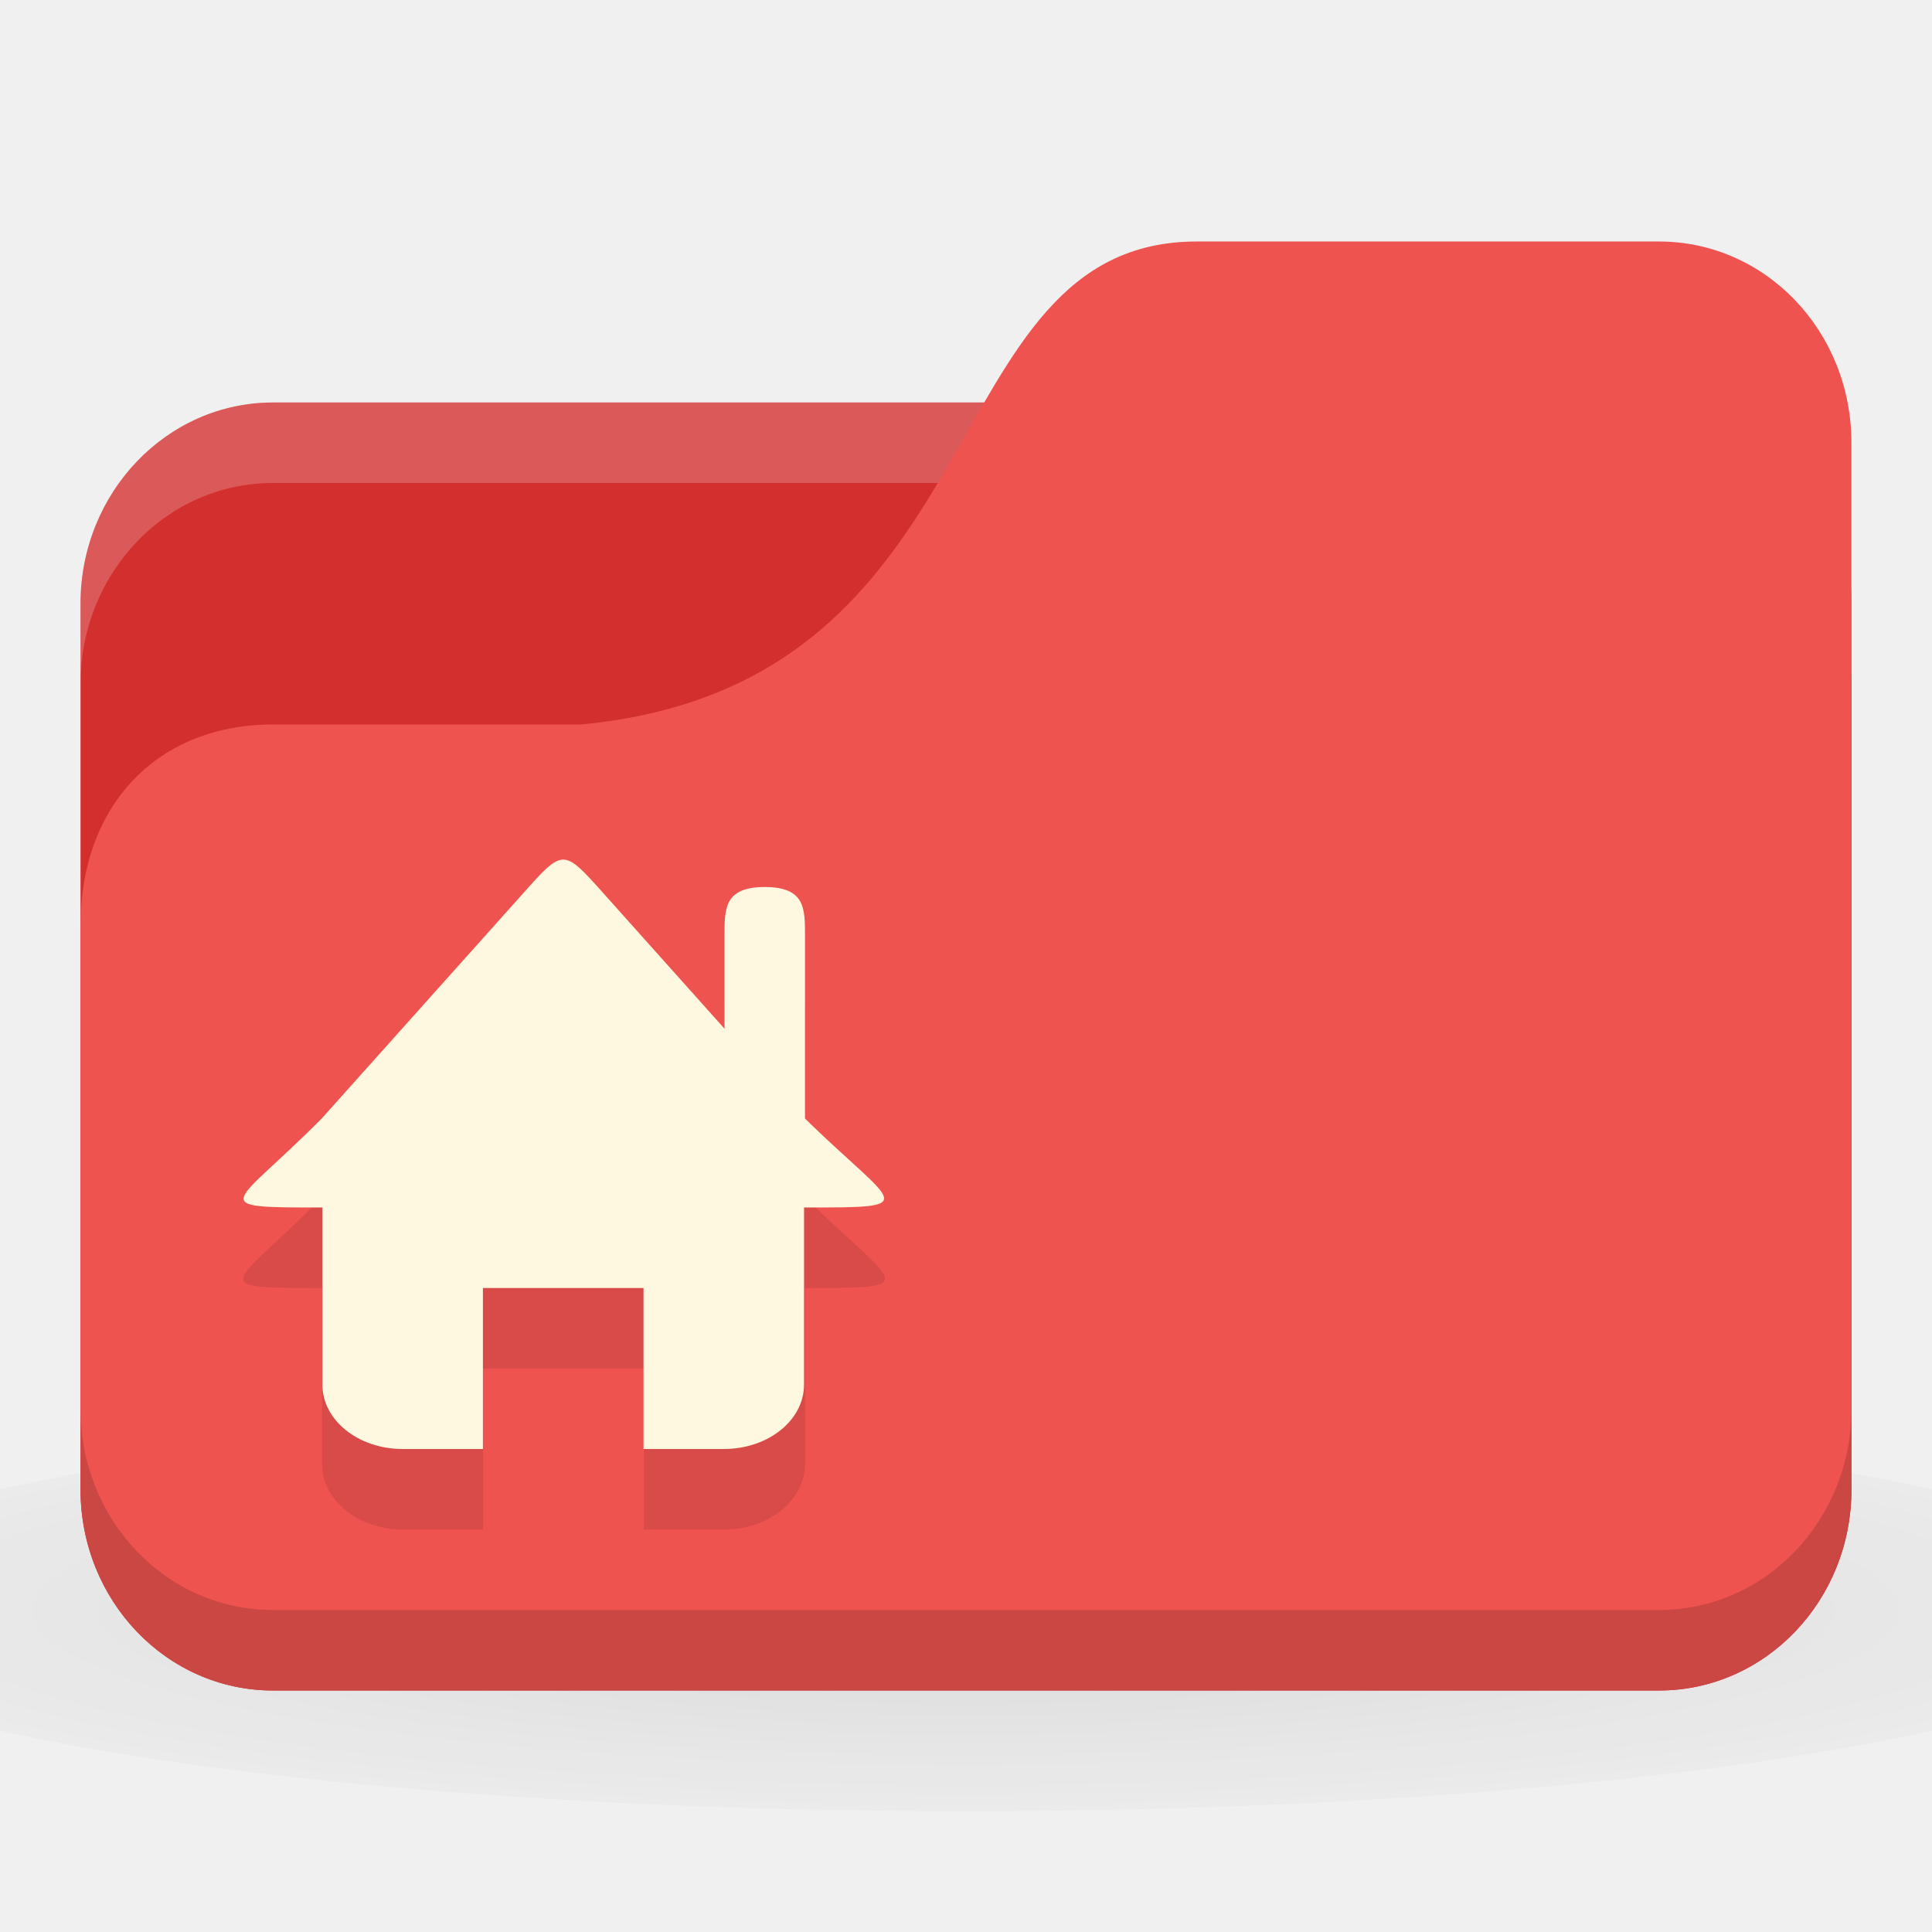
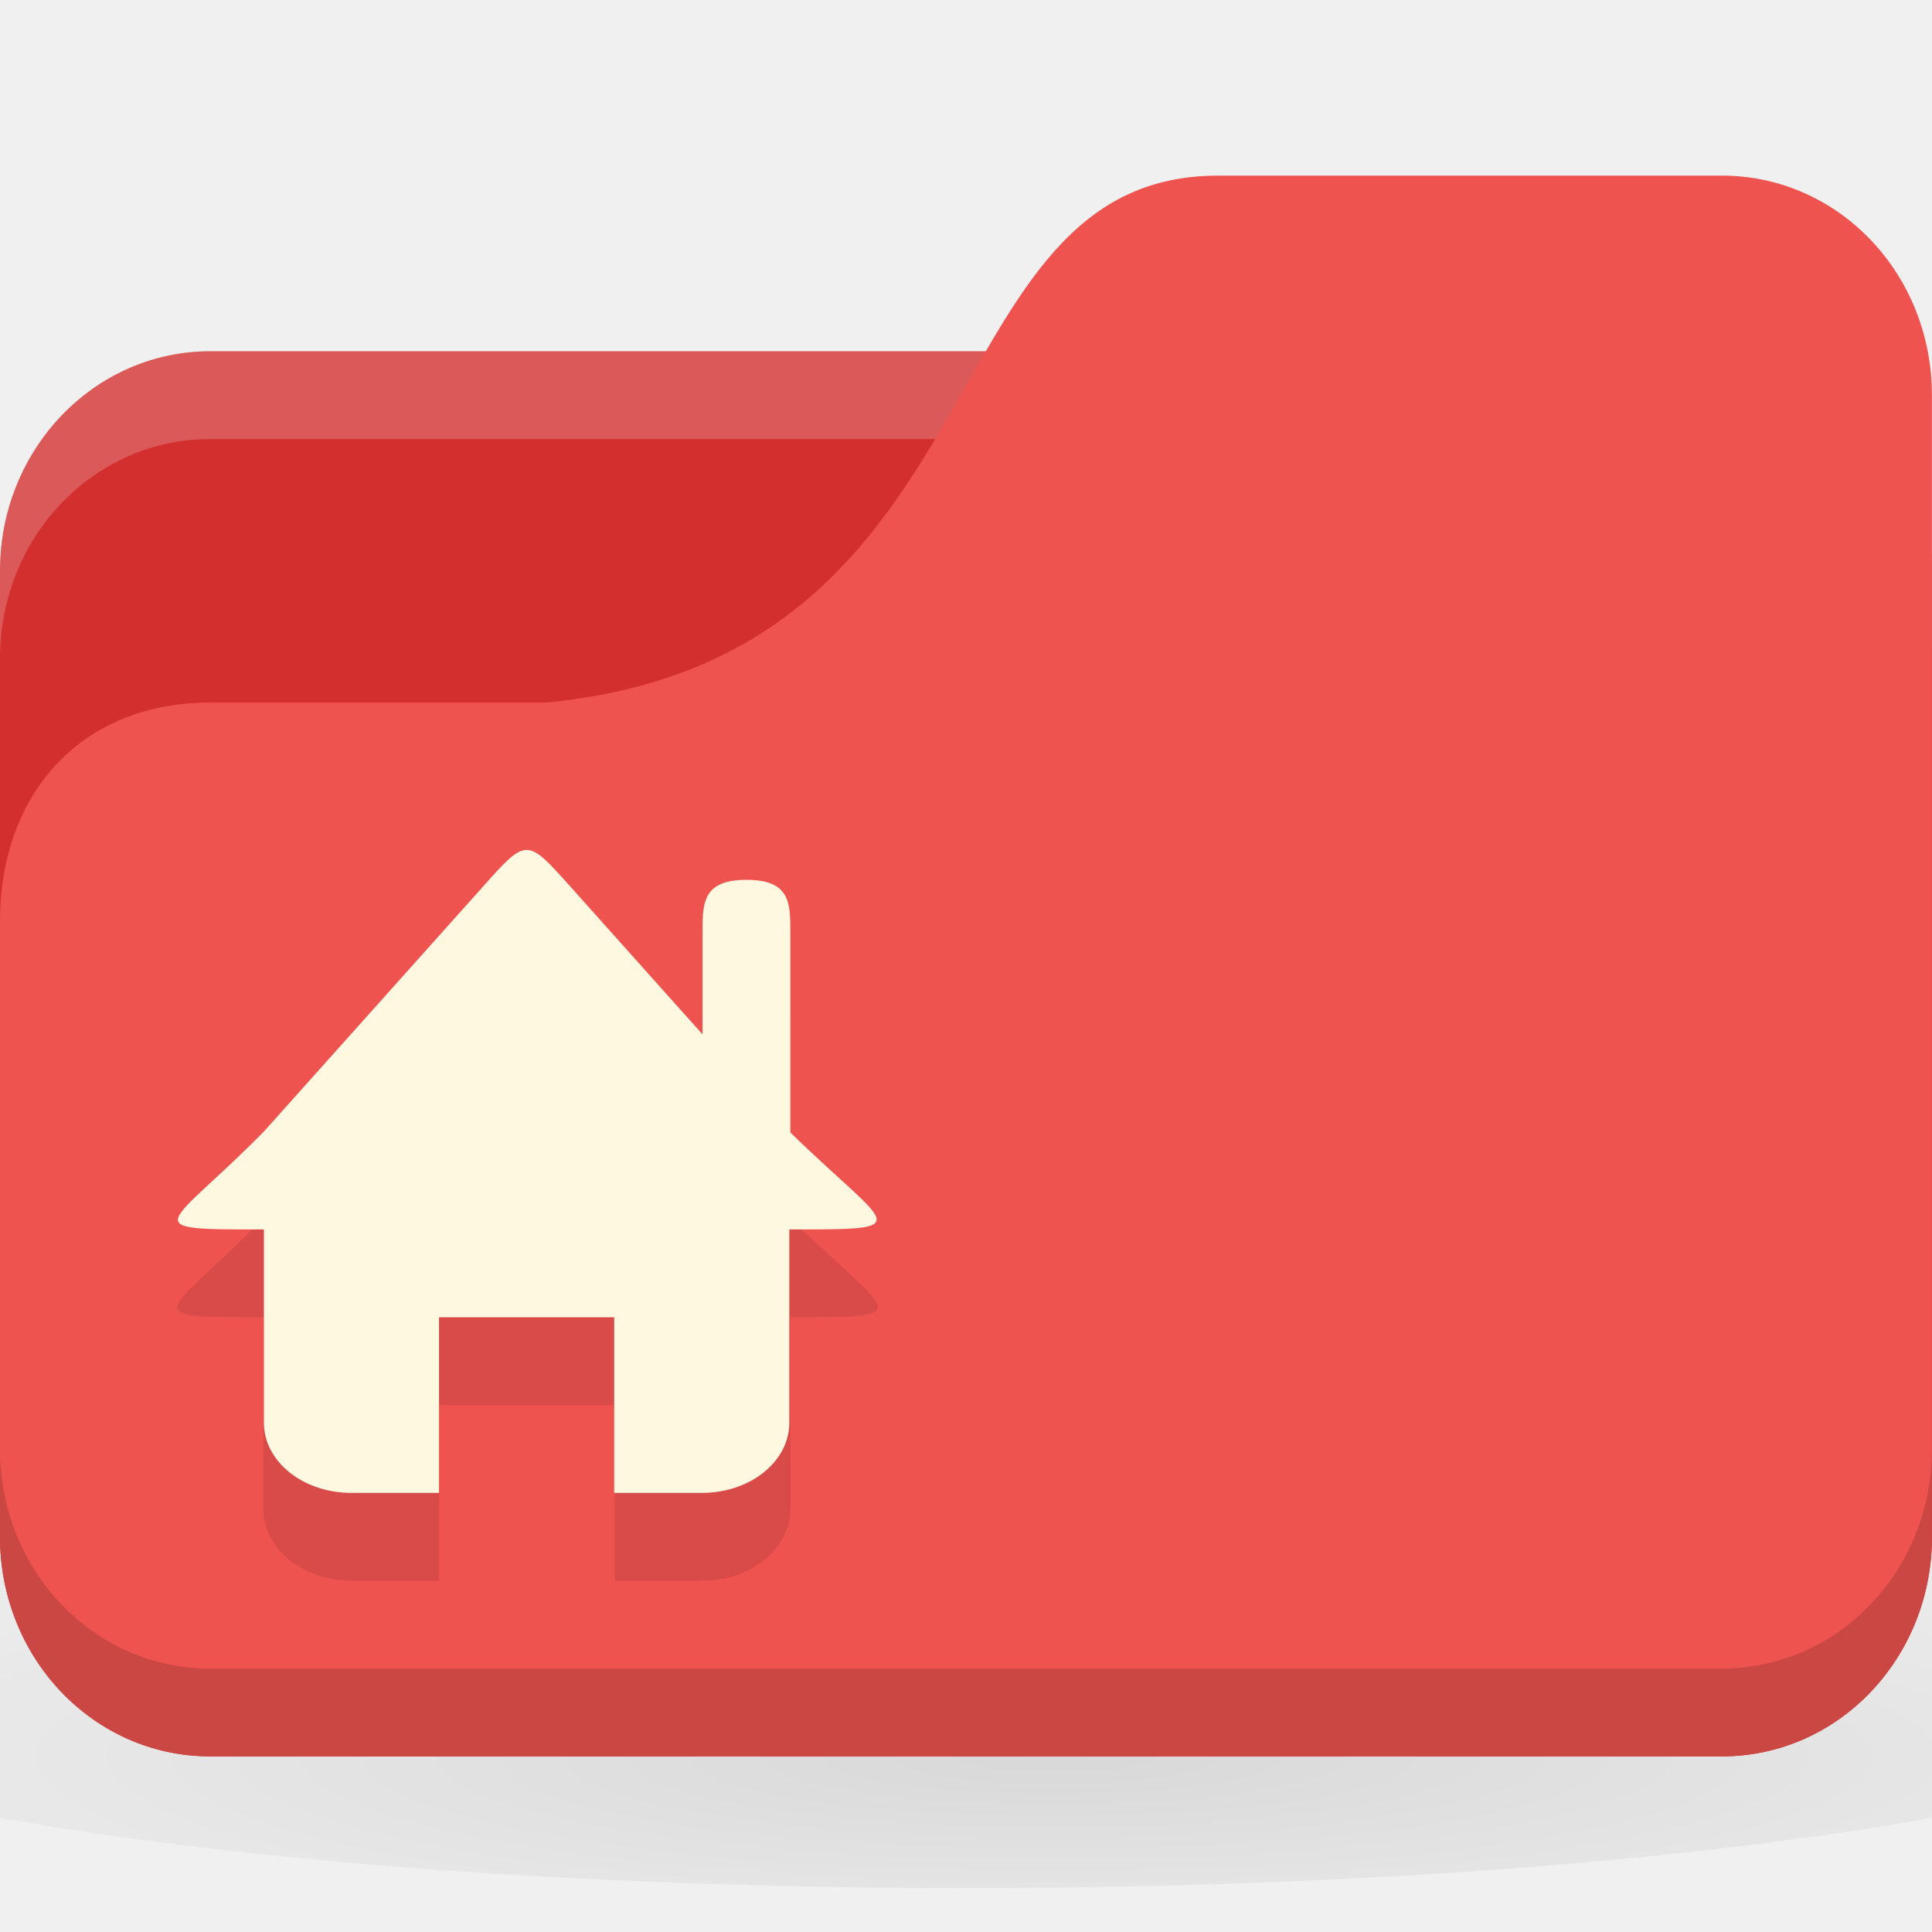
- <svg xmlns="http://www.w3.org/2000/svg" xmlns:xlink="http://www.w3.org/1999/xlink" width="24" height="24" id="svg2" version="1.1">
+ <svg xmlns="http://www.w3.org/2000/svg" xmlns:xlink="http://www.w3.org/1999/xlink" width="22" height="22" id="svg2" version="1.1">
  <defs id="defs4">
    <linearGradient id="linearGradient3855">
      <stop style="stop-color:#000000;stop-opacity:1;" offset="0" id="stop3857" />
      <stop style="stop-color:#000000;stop-opacity:0.294;" offset="1" id="stop3859" />
    </linearGradient>
    <linearGradient id="linearGradient3833">
      <stop id="stop3835" offset="0" style="stop-color:#fdfeff;stop-opacity:1;" />
      <stop id="stop3837" offset="1" style="stop-color:#dfe4e4;stop-opacity:1;" />
    </linearGradient>
    <linearGradient id="linearGradient3823">
      <stop style="stop-color:#49b7ef;stop-opacity:1;" offset="0" id="stop3825" />
      <stop style="stop-color:#1d8de2;stop-opacity:1;" offset="1" id="stop3827" />
    </linearGradient>
    <linearGradient id="linearGradient3956">
      <stop style="stop-color:#f8f4e1;stop-opacity:1;" offset="0" id="stop3958" />
      <stop style="stop-color:#eae5c8;stop-opacity:1;" offset="1" id="stop3960" />
    </linearGradient>
    <linearGradient id="linearGradient3915">
      <stop style="stop-color:#f8f4e1;stop-opacity:1;" offset="0" id="stop3917" />
      <stop style="stop-color:#ad9e57;stop-opacity:1;" offset="1" id="stop3919" />
    </linearGradient>
    <linearGradient id="linearGradient3861">
      <stop style="stop-color:#000000;stop-opacity:1;" offset="0" id="stop3863" />
      <stop style="stop-color:#000000;stop-opacity:0;" offset="1" id="stop3865" />
    </linearGradient>
    <linearGradient id="linearGradient3844">
      <stop style="stop-color:#000000;stop-opacity:0.392;" offset="0" id="stop3846" />
      <stop style="stop-color:#000000;stop-opacity:0;" offset="1" id="stop3848" />
    </linearGradient>
    <linearGradient id="linearGradient3810">
      <stop style="stop-color:#f2c66f;stop-opacity:1;" offset="0" id="stop3812" />
      <stop style="stop-color:#fbd68f;stop-opacity:1;" offset="1" id="stop3814" />
    </linearGradient>
    <linearGradient xlink:href="#linearGradient3810" id="linearGradient3816" x1="24" y1="1046.362" x2="24" y2="1014.362" gradientUnits="userSpaceOnUse" />
    <radialGradient xlink:href="#linearGradient3844" id="radialGradient3850" cx="24.076" cy="41.383" fx="24.076" fy="41.383" r="21.076" gradientTransform="matrix(1,0,0,0.1130763,0,36.7037)" gradientUnits="userSpaceOnUse" />
    <linearGradient xlink:href="#linearGradient3810" id="linearGradient3856" gradientUnits="userSpaceOnUse" x1="24" y1="1046.362" x2="24" y2="1014.362" gradientTransform="translate(0,-3)" />
    <linearGradient xlink:href="#linearGradient3810" id="linearGradient3858" gradientUnits="userSpaceOnUse" x1="24" y1="1046.362" x2="24" y2="1014.362" gradientTransform="translate(0,-1004.362)" />
    <linearGradient xlink:href="#linearGradient3861" id="linearGradient3867" x1="1.995" y1="28.562" x2="46.005" y2="28.562" gradientUnits="userSpaceOnUse" />
    <linearGradient xlink:href="#linearGradient3915" id="linearGradient3921" x1="35" y1="8" x2="38" y2="5" gradientUnits="userSpaceOnUse" />
    <linearGradient xlink:href="#linearGradient3915" id="linearGradient3933" gradientUnits="userSpaceOnUse" x1="35" y1="8" x2="38" y2="5" gradientTransform="matrix(1.043656,0,0,1.222222,26.3015,1003.251)" />
    <linearGradient xlink:href="#linearGradient3915" id="linearGradient3954" x1="35" y1="11" x2="44" y2="5" gradientUnits="userSpaceOnUse" gradientTransform="translate(22,1004.362)" />
    <linearGradient xlink:href="#linearGradient3823" id="linearGradient3829" x1="21" y1="14" x2="20" y2="24" gradientUnits="userSpaceOnUse" />
    <linearGradient xlink:href="#linearGradient3833" id="linearGradient3839" gradientUnits="userSpaceOnUse" x1="21" y1="14" x2="20" y2="26" />
    <linearGradient xlink:href="#linearGradient3855" id="linearGradient3862" x1="22" y1="15" x2="20" y2="30" gradientUnits="userSpaceOnUse" />
    <radialGradient r="24" fy="40.5" fx="24" cy="40.5" cx="24" gradientTransform="matrix(1.25,0,0,0.2083333,-6,1035.925)" gradientUnits="userSpaceOnUse" id="radialGradient3102" xlink:href="#linearGradient3886" />
    <linearGradient id="linearGradient3886">
      <stop style="stop-color:#000000;stop-opacity:1;" offset="0" id="stop3888" />
      <stop style="stop-color:#000000;stop-opacity:0.196;" offset="1" id="stop3890" />
    </linearGradient>
    <radialGradient r="24" fy="40.5" fx="24" cy="40.5" cx="24" gradientTransform="matrix(1.25,0,0,0.2083333,-6,1035.925)" gradientUnits="userSpaceOnUse" id="radialGradient3150" xlink:href="#linearGradient3886" />
    <radialGradient xlink:href="#linearGradient3886" id="radialGradient3533" gradientUnits="userSpaceOnUse" gradientTransform="matrix(1.25,0,0,0.2083333,-6,1035.925)" cx="24" cy="40.5" fx="24" fy="40.5" r="24" />
    <radialGradient xlink:href="#linearGradient3886" id="radialGradient3543" gradientUnits="userSpaceOnUse" gradientTransform="matrix(0.625,0,0,0.1041666,-3,1044.143)" cx="24" cy="40.5" fx="24" fy="40.5" r="24" />
    <radialGradient xlink:href="#linearGradient3886-9" id="radialGradient3011" gradientUnits="userSpaceOnUse" gradientTransform="matrix(0.625,0,0,0.1041666,-3,1044.143)" cx="24" cy="40.5" fx="24" fy="40.5" r="24" />
    <linearGradient id="linearGradient3886-9">
      <stop style="stop-color:#000000;stop-opacity:1;" offset="0" id="stop3888-1" />
      <stop style="stop-color:#000000;stop-opacity:0.196;" offset="1" id="stop3890-9" />
    </linearGradient>
-     <radialGradient r="24" fy="40.5" fx="24" cy="40.5" cx="24" gradientTransform="matrix(0.625,0,0,0.1041666,-3,1044.143)" gradientUnits="userSpaceOnUse" id="radialGradient3053" xlink:href="#linearGradient3886-9" />
+     <radialGradient r="24" fy="40.5" fx="24" cy="40.5" cx="24" gradientTransform="matrix(0.625,0,0,0.1041666,-3,1046.143)" gradientUnits="userSpaceOnUse" id="radialGradient3053" xlink:href="#linearGradient3886-9" />
  </defs>
-   <g id="layer1" transform="translate(0,-1028.362)">
-     <path style="opacity:0.1;fill:url(#radialGradient3053);fill-opacity:1;stroke:none" d="m 12,1045.862 c -4.913,0 -9.264,0.392 -12,1 l 0,3 c 2.736,0.609 7.087,1 12,1 4.913,0 9.264,-0.392 12,-1 l 0,-3 c -2.736,-0.609 -7.087,-1 -12,-1 z" id="path3868" />
-     <rect style="fill:#d32f2f;fill-opacity:1;stroke:none" id="rect2987" width="22" height="16" x="1" y="1033.362" rx="2.391" ry="2.5" />
-     <path style="opacity:0.2;fill:#ffffff;fill-opacity:1;stroke:none" d="M 3.391,1033.362 C 2.067,1033.362 1,1034.477 1,1035.862 l 0,1 c 0,-1.385 1.067,-2.5 2.391,-2.5 l 17.217,0 c 1.325,0 2.391,1.115 2.391,2.5 l 0,-1 c 0,-1.385 -1.067,-2.5 -2.391,-2.5 l -17.217,0 z" id="rect3797" />
-     <path style="fill:#ef5350;fill-opacity:1;stroke:none" d="m 3.391,1037.362 3.826,0 c 5.261,-0.5 4.304,-6 7.652,-6 l 5.739,0 c 1.325,0 2.391,1.115 2.391,2.5 l 0,13 c 0,1.385 -1.067,2.5 -2.391,2.5 l -17.217,0 C 2.067,1049.362 1,1048.247 1,1046.862 l 0,-7 c 0,-1.5 0.957,-2.5 2.391,-2.5 z" id="rect3776" />
-     <path style="opacity:0.15;fill:#000000;fill-opacity:1;stroke:none" d="m 1,1045.862 0,1 c 0,1.385 1.067,2.5 2.391,2.5 l 17.217,0 c 1.325,0 2.391,-1.115 2.391,-2.5 l 0,-1 c 0,1.385 -1.067,2.5 -2.391,2.5 l -17.217,0 C 2.067,1048.362 1,1047.247 1,1045.862 z" id="path3786" />
-     <path style="fill:#000000;fill-opacity:0.098" d="M 7 11.688 C 6.875 11.688 6.749 11.815 6.5 12.094 L 4 14.875 C 2.901 15.99 2.504 16 4 16 L 4 18.188 C 4 18.631 4.447 19 5 19 L 6 19 L 6 17 L 8 17 L 8 19 L 9 19 C 9.553 19 10 18.631 10 18.188 L 10 16 C 11.496 16 11.141 15.99 10 14.875 L 10 12.625 C 10 12.295 10 12.031 9.5 12.031 C 9 12.031 9 12.295 9 12.625 L 9 13.75 L 7.5 12.094 C 7.251 11.815 7.125 11.688 7 11.688 z " transform="translate(0,1028.362)" id="path3068" />
-     <path style="fill:#fff8e1;fill-opacity:1" d="m 4.005,1043.162 0,2.4 c 0,0.443 0.445,0.8 0.997,0.8 l 0.997,0 0,-2 1.995,0 0,2 0.997,0 c 0.553,0 0.997,-0.357 0.997,-0.8 l 0,-2.4 z" id="rect2989" />
-     <path style="fill:#fff8e1;fill-opacity:1;stroke:none" d="m 4.005,1042.247 c -1.099,1.115 -1.496,1.115 0,1.115 l 5.984,0 c 1.496,0 1.141,0 0,-1.115 l -2.493,-2.788 c -0.499,-0.558 -0.499,-0.558 -0.997,0 z" id="path3761" />
-     <path style="fill:#fff8e1;fill-opacity:1;stroke:none" d="m 9.5,1039.381 c 0.5,0 0.5,0.266 0.5,0.596 l 0,2.385 -1,0 0,-2.385 c 0,-0.33 0,-0.596 0.5,-0.596 z" id="rect3763" />
+   <g id="layer1" transform="translate(0,-1030.362)">
+     <path style="opacity:0.1;fill:url(#radialGradient3053);fill-opacity:1;stroke:none" d="m 11,1046.862 c -4.913,0 -9.264,0.392 -12,1 l 0,3 c 2.736,0.609 7.087,1 12,1 4.913,0 9.264,-0.392 12,-1 l 0,-3 c -2.736,-0.609 -7.087,-1 -12,-1 z" id="path3868" />
+     <rect style="fill:#d32f2f;fill-opacity:1;stroke:none" id="rect2987" width="22" height="16" x="0" y="1034.362" rx="2.391" ry="2.5" />
+     <path style="opacity:0.2;fill:#ffffff;fill-opacity:1;stroke:none" d="M 2.391,1034.362 C 1.067,1034.362 0,1035.477 0,1036.862 l 0,1 c 0,-1.385 1.067,-2.5 2.391,-2.5 l 17.217,0 c 1.325,0 2.391,1.115 2.391,2.5 l 0,-1 c 0,-1.385 -1.067,-2.5 -2.391,-2.5 l -17.217,0 z" id="rect3797" />
+     <path style="fill:#ef5350;fill-opacity:1;stroke:none" d="m 2.391,1038.362 3.826,0 c 5.261,-0.5 4.304,-6 7.652,-6 l 5.739,0 c 1.325,0 2.391,1.115 2.391,2.5 l 0,13 c 0,1.385 -1.067,2.5 -2.391,2.5 l -17.217,0 C 1.067,1050.362 0,1049.247 0,1047.862 l 0,-7 c 0,-1.5 0.957,-2.5 2.391,-2.5 z" id="rect3776" />
+     <path style="opacity:0.15;fill:#000000;fill-opacity:1;stroke:none" d="m 0,1046.862 0,1 c 0,1.385 1.067,2.5 2.391,2.5 l 17.217,0 c 1.325,0 2.391,-1.115 2.391,-2.5 l 0,-1 c 0,1.385 -1.067,2.5 -2.391,2.5 l -17.217,0 C 1.067,1049.362 0,1048.247 0,1046.862 Z" id="path3786" />
+     <path style="fill:#000000;fill-opacity:0.098" d="m 6,1041.05 c -0.125,0 -0.251,0.128 -0.5,0.406 l -2.5,2.781 c -1.099,1.115 -1.496,1.125 0,1.125 l 0,2.188 c 0,0.443 0.447,0.812 1,0.812 l 1,0 0,-2 2,0 0,2 1,0 c 0.553,0 1,-0.369 1,-0.812 l 0,-2.188 c 1.496,0 1.141,-0.01 0,-1.125 l 0,-2.25 c 0,-0.33 0,-0.594 -0.5,-0.594 -0.5,0 -0.5,0.263 -0.5,0.594 l 0,1.125 -1.5,-1.656 c -0.249,-0.279 -0.375,-0.406 -0.5,-0.406 z" id="path3068" />
+     <path style="fill:#fff8e1;fill-opacity:1" d="m 3.005,1044.162 0,2.4 c 0,0.443 0.445,0.8 0.997,0.8 l 0.997,0 0,-2 1.995,0 0,2 0.997,0 c 0.553,0 0.997,-0.357 0.997,-0.8 l 0,-2.4 z" id="rect2989" />
+     <path style="fill:#fff8e1;fill-opacity:1;stroke:none" d="m 3.005,1043.247 c -1.099,1.115 -1.496,1.115 0,1.115 l 5.984,0 c 1.496,0 1.141,0 0,-1.115 l -2.493,-2.788 c -0.499,-0.558 -0.499,-0.558 -0.997,0 z" id="path3761" />
+     <path style="fill:#fff8e1;fill-opacity:1;stroke:none" d="m 8.5,1040.381 c 0.5,0 0.5,0.266 0.5,0.596 l 0,2.385 -1,0 0,-2.385 c 0,-0.33 0,-0.596 0.5,-0.596 z" id="rect3763" />
  </g>
</svg>
